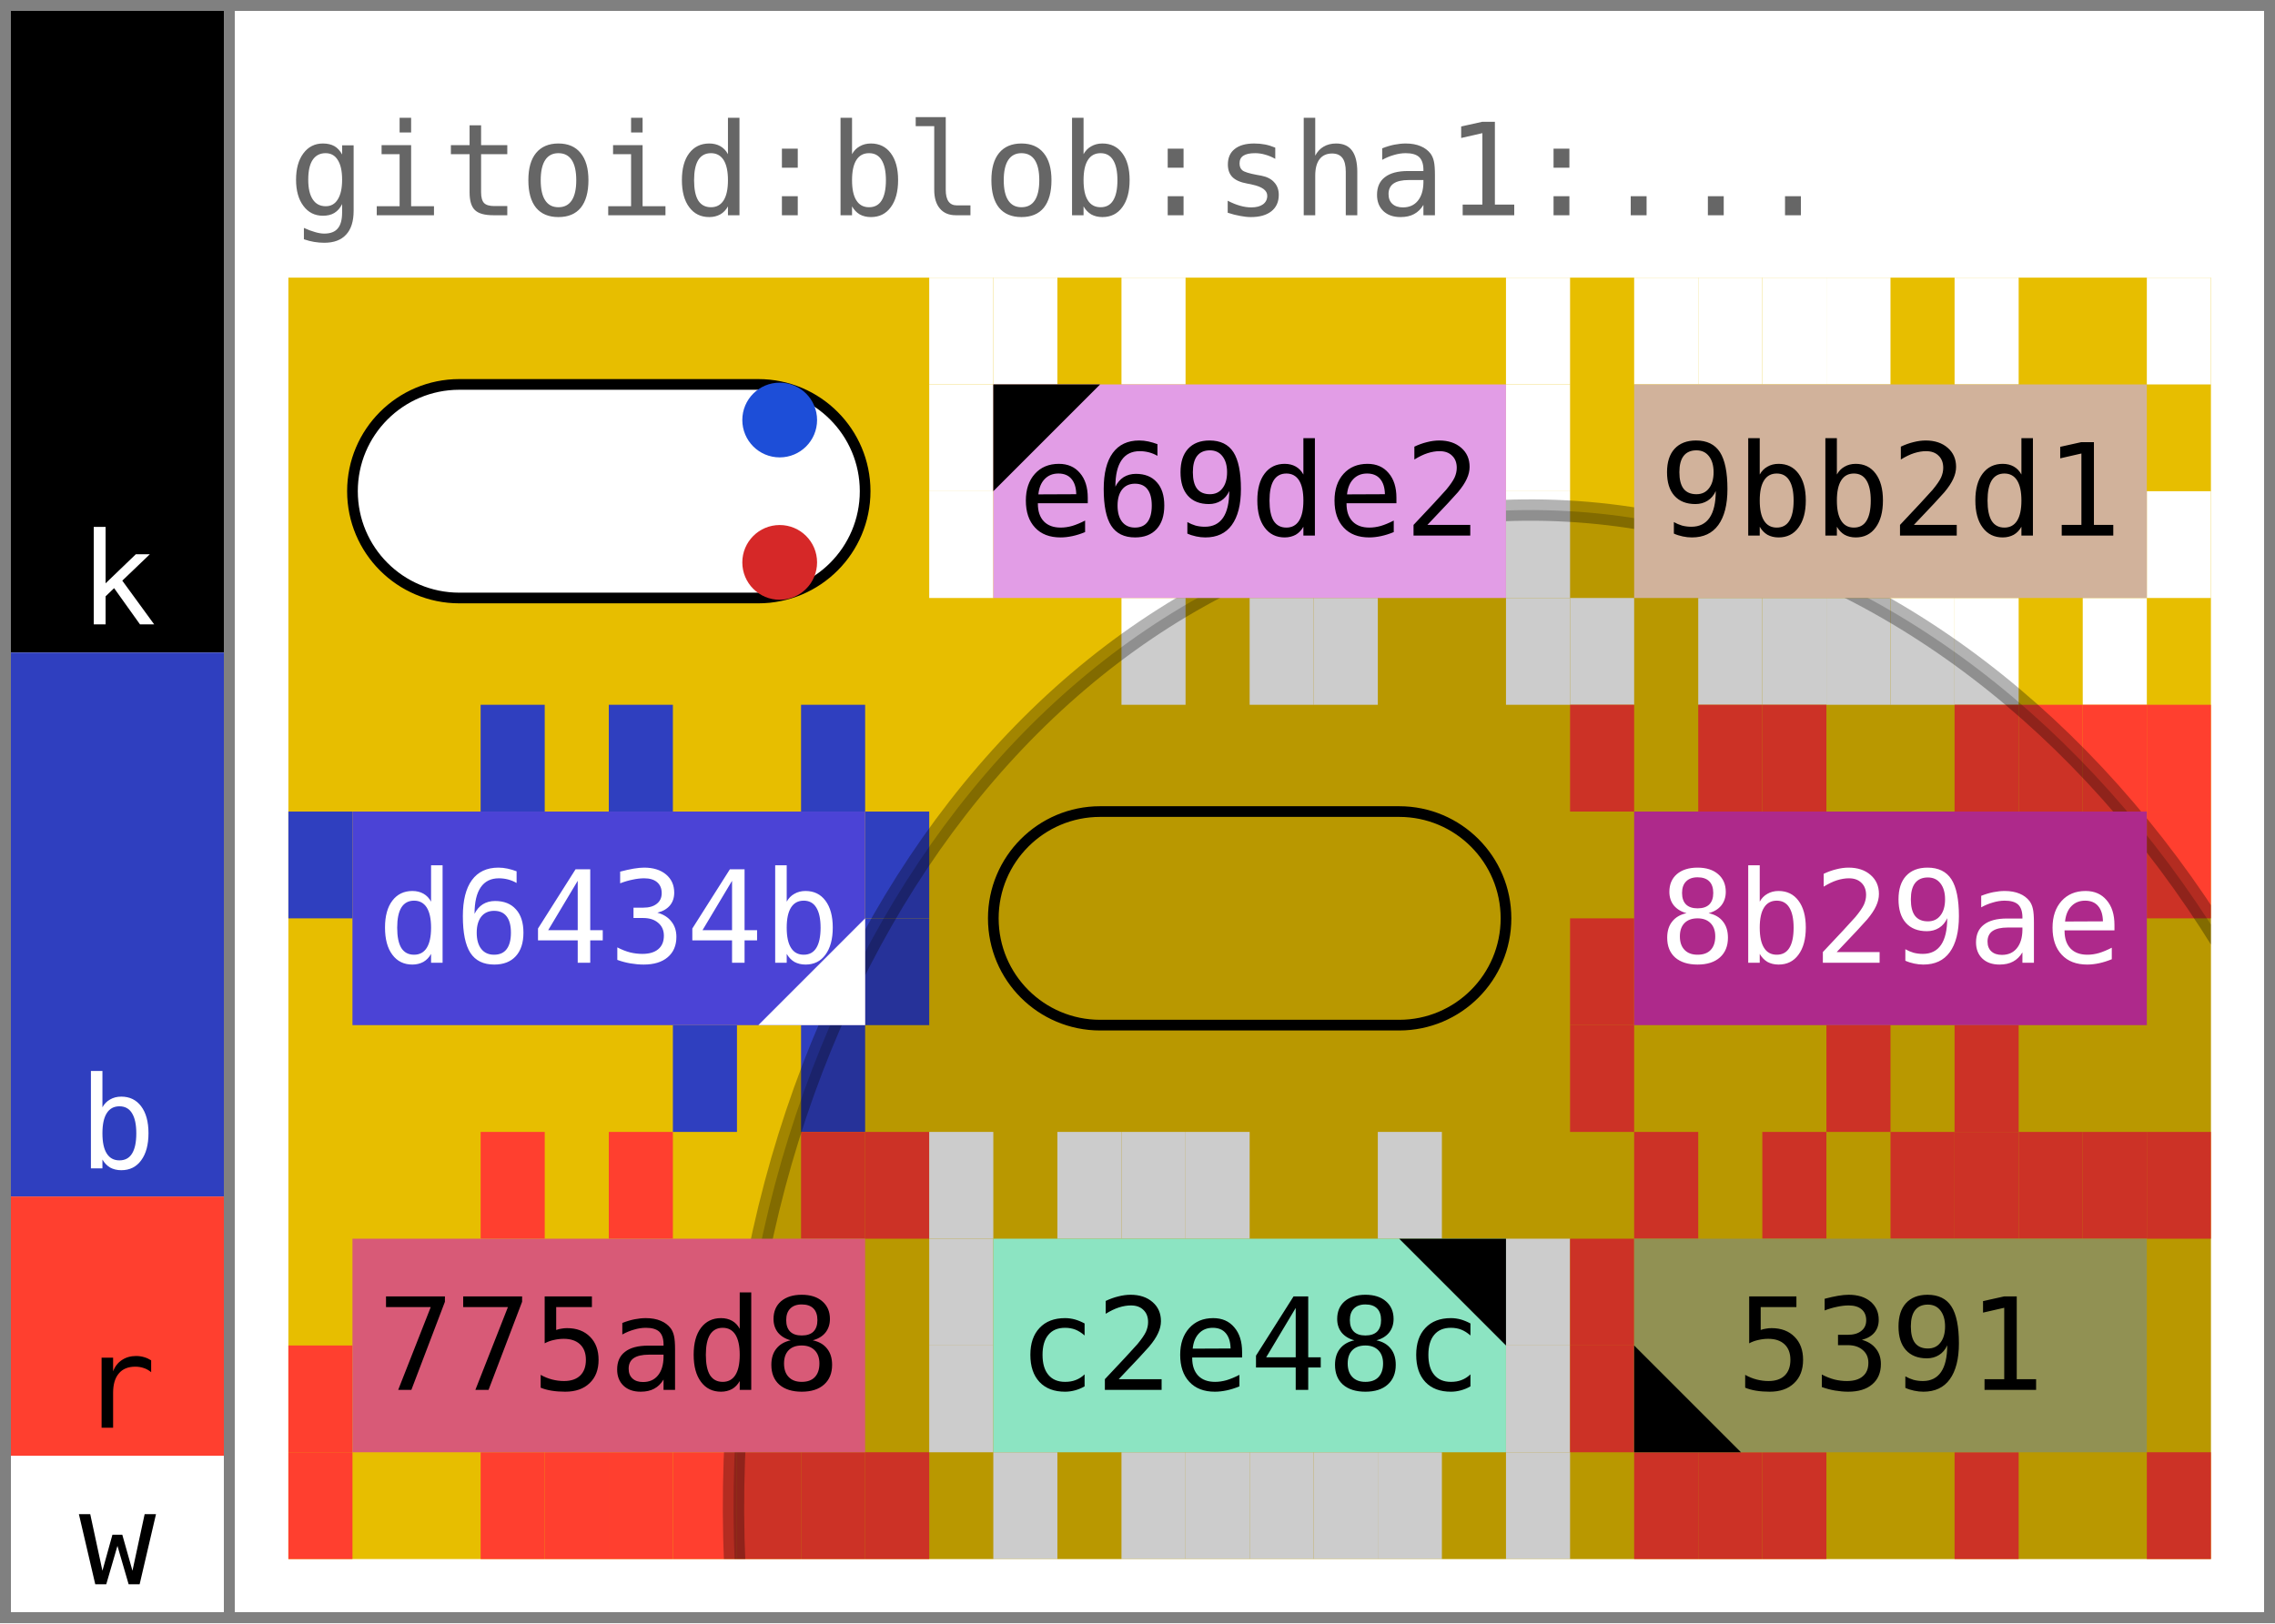
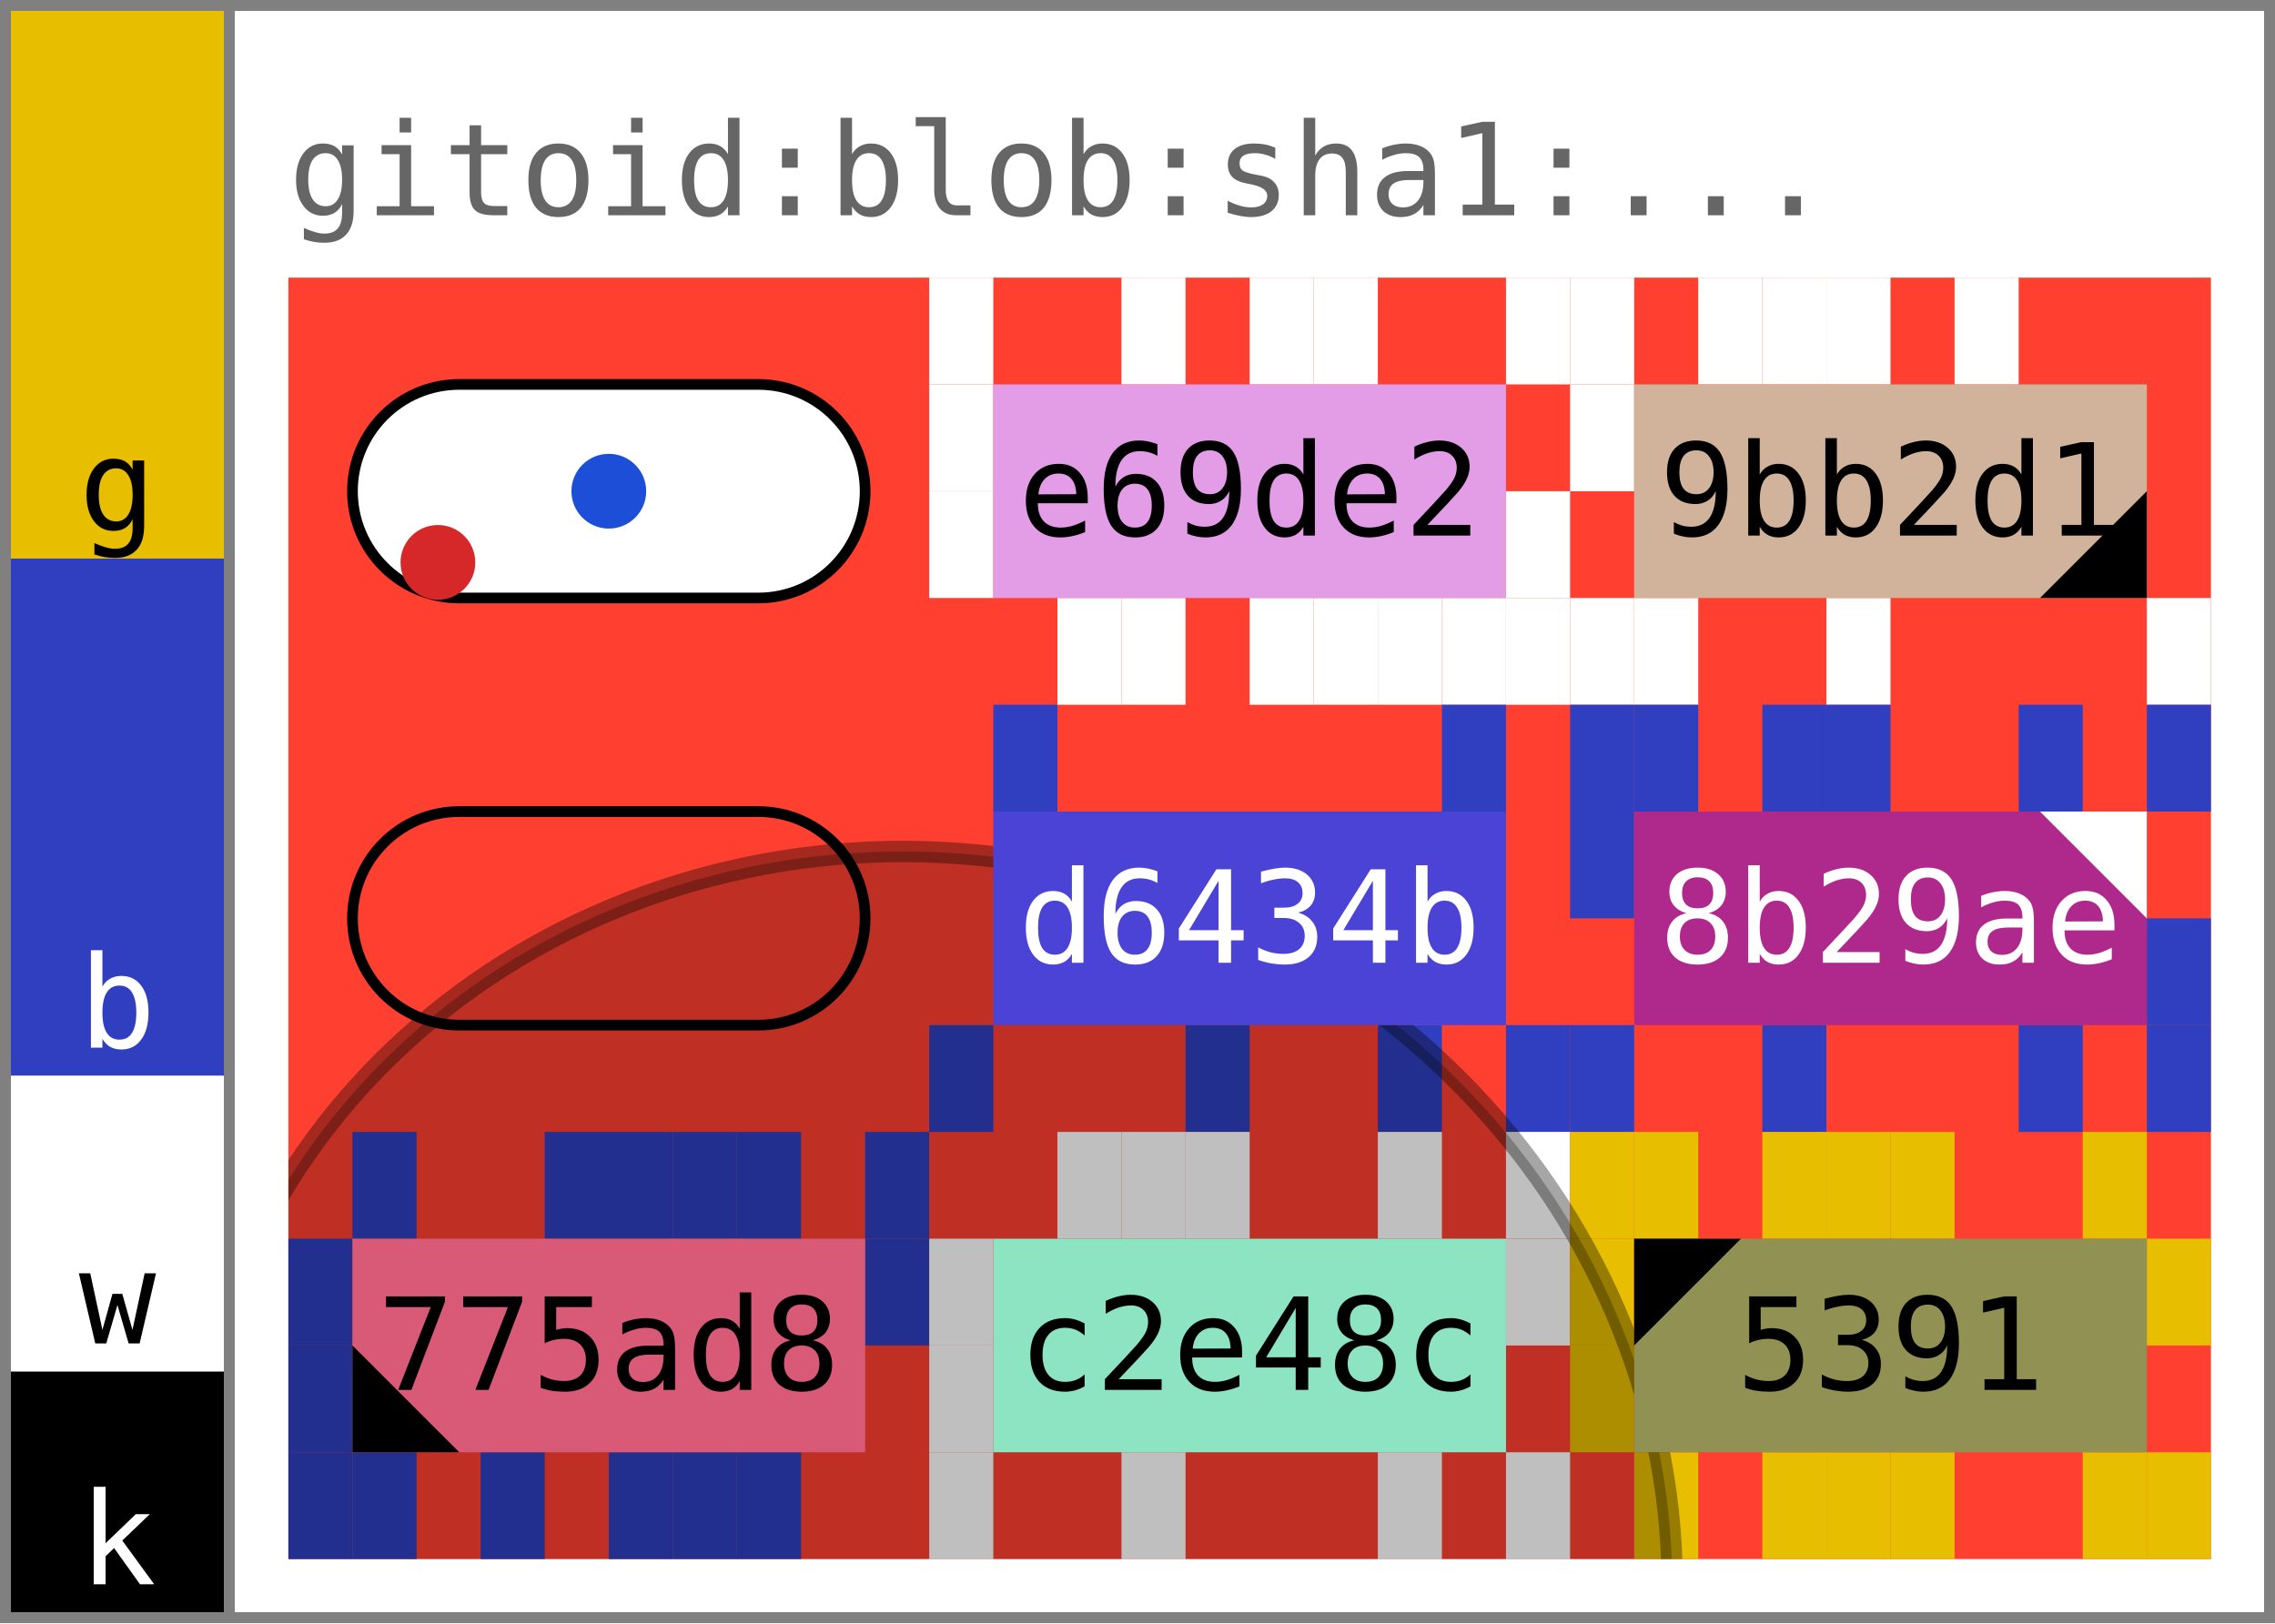
<svg xmlns="http://www.w3.org/2000/svg" width="213.0" height="152.0" viewBox="0 0 213.0 152.0" data-entviz-version="v7" data-entviz-lib="0.7.0" data-input-bytes="57" data-cols="3" data-rows="3">
  <defs>
-     <clipPath id="grid-clip-c59e0b2faa5e80ad-3x3">
+     <clipPath id="grid-clip-cdfa69b2105d2251-3x3">
      <rect x="27.0" y="26.0" width="180.0" height="120.0" />
    </clipPath>
  </defs>
  <rect x="0" y="0" width="213.0" height="152.0" fill="#ffffff" />
  <g data-channel="grid">
-     <rect x="27.0" y="26.0" width="180.0" height="120.0" fill="#e7be00" />
+     <rect x="27.0" y="26.0" width="180.0" height="120.0" fill="#ff3f2f" />
    <g>
      <rect x="87.0" y="26.0" width="6.0" height="10.0" fill="#ffffff" />
-       <rect x="93.0" y="26.0" width="6.0" height="10.0" fill="#ffffff" />
      <rect x="105.0" y="26.0" width="6.0" height="10.0" fill="#ffffff" />
+       <rect x="117.0" y="26.0" width="6.0" height="10.0" fill="#ffffff" />
+       <rect x="123.0" y="26.0" width="6.0" height="10.0" fill="#ffffff" />
      <rect x="141.0" y="26.0" width="6.0" height="10.0" fill="#ffffff" />
-       <rect x="141.0" y="36.0" width="6.0" height="10.0" fill="#ffffff" />
      <rect x="141.0" y="46.0" width="6.0" height="10.0" fill="#ffffff" />
      <rect x="141.0" y="56.0" width="6.0" height="10.0" fill="#ffffff" />
+       <rect x="135.0" y="56.0" width="6.0" height="10.0" fill="#ffffff" />
+       <rect x="129.0" y="56.0" width="6.0" height="10.0" fill="#ffffff" />
      <rect x="123.0" y="56.0" width="6.0" height="10.0" fill="#ffffff" />
      <rect x="117.0" y="56.0" width="6.0" height="10.0" fill="#ffffff" />
      <rect x="105.0" y="56.0" width="6.0" height="10.0" fill="#ffffff" />
+       <rect x="99.0" y="56.0" width="6.0" height="10.0" fill="#ffffff" />
      <rect x="87.0" y="46.0" width="6.0" height="10.0" fill="#ffffff" />
      <rect x="87.0" y="36.0" width="6.0" height="10.0" fill="#ffffff" />
-       <rect x="153.0" y="26.0" width="6.0" height="10.0" fill="#ffffff" />
+       <rect x="147.0" y="26.0" width="6.0" height="10.0" fill="#ffffff" />
      <rect x="159.0" y="26.0" width="6.0" height="10.0" fill="#ffffff" />
      <rect x="165.0" y="26.0" width="6.0" height="10.0" fill="#ffffff" />
      <rect x="171.0" y="26.0" width="6.0" height="10.0" fill="#ffffff" />
      <rect x="183.0" y="26.0" width="6.0" height="10.0" fill="#ffffff" />
-       <rect x="201.0" y="26.0" width="6.0" height="10.0" fill="#ffffff" />
-       <rect x="201.0" y="46.0" width="6.0" height="10.0" fill="#ffffff" />
-       <rect x="195.0" y="56.0" width="6.0" height="10.0" fill="#ffffff" />
-       <rect x="183.0" y="56.0" width="6.0" height="10.0" fill="#ffffff" />
-       <rect x="177.0" y="56.0" width="6.0" height="10.0" fill="#ffffff" />
+       <rect x="201.0" y="56.0" width="6.0" height="10.0" fill="#ffffff" />
      <rect x="171.0" y="56.0" width="6.0" height="10.0" fill="#ffffff" />
-       <rect x="165.0" y="56.0" width="6.0" height="10.0" fill="#ffffff" />
-       <rect x="159.0" y="56.0" width="6.0" height="10.0" fill="#ffffff" />
+       <rect x="153.0" y="56.0" width="6.0" height="10.0" fill="#ffffff" />
      <rect x="147.0" y="56.0" width="6.0" height="10.0" fill="#ffffff" />
-       <rect x="45.0" y="66.0" width="6.0" height="10.0" fill="#2f3fbf" />
-       <rect x="57.0" y="66.0" width="6.0" height="10.0" fill="#2f3fbf" />
-       <rect x="75.0" y="66.0" width="6.0" height="10.0" fill="#2f3fbf" />
-       <rect x="81.0" y="76.0" width="6.0" height="10.0" fill="#2f3fbf" />
-       <rect x="81.0" y="86.0" width="6.0" height="10.0" fill="#2f3fbf" />
-       <rect x="75.0" y="96.0" width="6.0" height="10.0" fill="#2f3fbf" />
-       <rect x="63.0" y="96.0" width="6.0" height="10.0" fill="#2f3fbf" />
-       <rect x="27.0" y="76.0" width="6.0" height="10.0" fill="#2f3fbf" />
-       <rect x="147.0" y="66.0" width="6.0" height="10.0" fill="#ff3f2f" />
-       <rect x="159.0" y="66.0" width="6.0" height="10.0" fill="#ff3f2f" />
-       <rect x="165.0" y="66.0" width="6.0" height="10.0" fill="#ff3f2f" />
-       <rect x="183.0" y="66.0" width="6.0" height="10.0" fill="#ff3f2f" />
-       <rect x="189.0" y="66.0" width="6.0" height="10.0" fill="#ff3f2f" />
-       <rect x="195.0" y="66.0" width="6.0" height="10.0" fill="#ff3f2f" />
-       <rect x="201.0" y="66.0" width="6.0" height="10.0" fill="#ff3f2f" />
-       <rect x="201.0" y="76.0" width="6.0" height="10.0" fill="#ff3f2f" />
-       <rect x="183.0" y="96.0" width="6.0" height="10.0" fill="#ff3f2f" />
-       <rect x="171.0" y="96.0" width="6.0" height="10.0" fill="#ff3f2f" />
-       <rect x="147.0" y="96.0" width="6.0" height="10.0" fill="#ff3f2f" />
-       <rect x="147.0" y="86.0" width="6.0" height="10.0" fill="#ff3f2f" />
-       <rect x="45.0" y="106.0" width="6.0" height="10.0" fill="#ff3f2f" />
-       <rect x="57.0" y="106.0" width="6.0" height="10.0" fill="#ff3f2f" />
-       <rect x="75.0" y="106.0" width="6.0" height="10.0" fill="#ff3f2f" />
-       <rect x="81.0" y="106.0" width="6.0" height="10.0" fill="#ff3f2f" />
-       <rect x="81.0" y="136.0" width="6.0" height="10.0" fill="#ff3f2f" />
-       <rect x="75.0" y="136.0" width="6.0" height="10.0" fill="#ff3f2f" />
-       <rect x="69.0" y="136.0" width="6.0" height="10.0" fill="#ff3f2f" />
-       <rect x="63.0" y="136.0" width="6.0" height="10.0" fill="#ff3f2f" />
-       <rect x="57.0" y="136.0" width="6.0" height="10.0" fill="#ff3f2f" />
-       <rect x="51.0" y="136.0" width="6.0" height="10.0" fill="#ff3f2f" />
-       <rect x="45.0" y="136.0" width="6.0" height="10.0" fill="#ff3f2f" />
-       <rect x="27.0" y="136.0" width="6.0" height="10.0" fill="#ff3f2f" />
-       <rect x="27.0" y="126.0" width="6.0" height="10.0" fill="#ff3f2f" />
-       <rect x="87.0" y="106.0" width="6.0" height="10.0" fill="#ffffff" />
+       <rect x="147.0" y="36.0" width="6.0" height="10.0" fill="#ffffff" />
+       <rect x="93.0" y="66.0" width="6.0" height="10.0" fill="#2f3fbf" />
+       <rect x="135.0" y="66.0" width="6.0" height="10.0" fill="#2f3fbf" />
+       <rect x="141.0" y="96.0" width="6.0" height="10.0" fill="#2f3fbf" />
+       <rect x="129.0" y="96.0" width="6.0" height="10.0" fill="#2f3fbf" />
+       <rect x="111.0" y="96.0" width="6.0" height="10.0" fill="#2f3fbf" />
+       <rect x="87.0" y="96.0" width="6.0" height="10.0" fill="#2f3fbf" />
+       <rect x="147.0" y="66.0" width="6.0" height="10.0" fill="#2f3fbf" />
+       <rect x="153.0" y="66.0" width="6.0" height="10.0" fill="#2f3fbf" />
+       <rect x="165.0" y="66.0" width="6.0" height="10.0" fill="#2f3fbf" />
+       <rect x="171.0" y="66.0" width="6.0" height="10.0" fill="#2f3fbf" />
+       <rect x="189.0" y="66.0" width="6.0" height="10.0" fill="#2f3fbf" />
+       <rect x="201.0" y="66.0" width="6.0" height="10.0" fill="#2f3fbf" />
+       <rect x="201.0" y="86.0" width="6.0" height="10.0" fill="#2f3fbf" />
+       <rect x="201.0" y="96.0" width="6.0" height="10.0" fill="#2f3fbf" />
+       <rect x="189.0" y="96.0" width="6.0" height="10.0" fill="#2f3fbf" />
+       <rect x="165.0" y="96.0" width="6.0" height="10.0" fill="#2f3fbf" />
+       <rect x="147.0" y="96.0" width="6.0" height="10.0" fill="#2f3fbf" />
+       <rect x="147.0" y="76.0" width="6.0" height="10.0" fill="#2f3fbf" />
+       <rect x="33.0" y="106.0" width="6.0" height="10.0" fill="#2f3fbf" />
+       <rect x="51.0" y="106.0" width="6.0" height="10.0" fill="#2f3fbf" />
+       <rect x="57.0" y="106.0" width="6.0" height="10.0" fill="#2f3fbf" />
+       <rect x="63.0" y="106.0" width="6.0" height="10.0" fill="#2f3fbf" />
+       <rect x="69.0" y="106.0" width="6.0" height="10.0" fill="#2f3fbf" />
+       <rect x="81.0" y="106.0" width="6.0" height="10.0" fill="#2f3fbf" />
+       <rect x="81.0" y="116.0" width="6.0" height="10.0" fill="#2f3fbf" />
+       <rect x="69.0" y="136.0" width="6.0" height="10.0" fill="#2f3fbf" />
+       <rect x="63.0" y="136.0" width="6.0" height="10.0" fill="#2f3fbf" />
+       <rect x="57.0" y="136.0" width="6.0" height="10.0" fill="#2f3fbf" />
+       <rect x="45.0" y="136.0" width="6.0" height="10.0" fill="#2f3fbf" />
+       <rect x="33.0" y="136.0" width="6.0" height="10.0" fill="#2f3fbf" />
+       <rect x="27.0" y="136.0" width="6.0" height="10.0" fill="#2f3fbf" />
+       <rect x="27.0" y="126.0" width="6.0" height="10.0" fill="#2f3fbf" />
+       <rect x="27.0" y="116.0" width="6.0" height="10.0" fill="#2f3fbf" />
      <rect x="99.0" y="106.0" width="6.0" height="10.0" fill="#ffffff" />
      <rect x="105.0" y="106.0" width="6.0" height="10.0" fill="#ffffff" />
      <rect x="111.0" y="106.0" width="6.0" height="10.0" fill="#ffffff" />
      <rect x="129.0" y="106.0" width="6.0" height="10.0" fill="#ffffff" />
+       <rect x="141.0" y="106.0" width="6.0" height="10.0" fill="#ffffff" />
      <rect x="141.0" y="116.0" width="6.0" height="10.0" fill="#ffffff" />
-       <rect x="141.0" y="126.0" width="6.0" height="10.0" fill="#ffffff" />
      <rect x="141.0" y="136.0" width="6.0" height="10.0" fill="#ffffff" />
      <rect x="129.0" y="136.0" width="6.0" height="10.0" fill="#ffffff" />
-       <rect x="123.0" y="136.0" width="6.0" height="10.0" fill="#ffffff" />
-       <rect x="117.0" y="136.0" width="6.0" height="10.0" fill="#ffffff" />
-       <rect x="111.0" y="136.0" width="6.0" height="10.0" fill="#ffffff" />
      <rect x="105.0" y="136.0" width="6.0" height="10.0" fill="#ffffff" />
-       <rect x="93.0" y="136.0" width="6.0" height="10.0" fill="#ffffff" />
+       <rect x="87.0" y="136.0" width="6.0" height="10.0" fill="#ffffff" />
      <rect x="87.0" y="126.0" width="6.0" height="10.0" fill="#ffffff" />
      <rect x="87.0" y="116.0" width="6.0" height="10.0" fill="#ffffff" />
-       <rect x="153.0" y="106.0" width="6.0" height="10.0" fill="#ff3f2f" />
-       <rect x="165.0" y="106.0" width="6.0" height="10.0" fill="#ff3f2f" />
-       <rect x="177.0" y="106.0" width="6.0" height="10.0" fill="#ff3f2f" />
-       <rect x="183.0" y="106.0" width="6.0" height="10.0" fill="#ff3f2f" />
-       <rect x="189.0" y="106.0" width="6.0" height="10.0" fill="#ff3f2f" />
-       <rect x="195.0" y="106.0" width="6.0" height="10.0" fill="#ff3f2f" />
-       <rect x="201.0" y="106.0" width="6.0" height="10.0" fill="#ff3f2f" />
-       <rect x="201.0" y="136.0" width="6.0" height="10.0" fill="#ff3f2f" />
-       <rect x="183.0" y="136.0" width="6.0" height="10.0" fill="#ff3f2f" />
-       <rect x="165.0" y="136.0" width="6.0" height="10.0" fill="#ff3f2f" />
-       <rect x="159.0" y="136.0" width="6.0" height="10.0" fill="#ff3f2f" />
-       <rect x="153.0" y="136.0" width="6.0" height="10.0" fill="#ff3f2f" />
-       <rect x="147.0" y="126.0" width="6.0" height="10.0" fill="#ff3f2f" />
-       <rect x="147.0" y="116.0" width="6.0" height="10.0" fill="#ff3f2f" />
+       <rect x="147.0" y="106.0" width="6.0" height="10.0" fill="#e7be00" />
+       <rect x="153.0" y="106.0" width="6.0" height="10.0" fill="#e7be00" />
+       <rect x="165.0" y="106.0" width="6.0" height="10.0" fill="#e7be00" />
+       <rect x="171.0" y="106.0" width="6.0" height="10.0" fill="#e7be00" />
+       <rect x="177.0" y="106.0" width="6.0" height="10.0" fill="#e7be00" />
+       <rect x="195.0" y="106.0" width="6.0" height="10.0" fill="#e7be00" />
+       <rect x="201.0" y="116.0" width="6.0" height="10.0" fill="#e7be00" />
+       <rect x="201.0" y="136.0" width="6.0" height="10.0" fill="#e7be00" />
+       <rect x="195.0" y="136.0" width="6.0" height="10.0" fill="#e7be00" />
+       <rect x="177.0" y="136.0" width="6.0" height="10.0" fill="#e7be00" />
+       <rect x="171.0" y="136.0" width="6.0" height="10.0" fill="#e7be00" />
+       <rect x="165.0" y="136.0" width="6.0" height="10.0" fill="#e7be00" />
+       <rect x="153.0" y="136.0" width="6.0" height="10.0" fill="#e7be00" />
+       <rect x="147.0" y="126.0" width="6.0" height="10.0" fill="#e7be00" />
+       <rect x="147.0" y="116.0" width="6.0" height="10.0" fill="#e7be00" />
    </g>
-     <g clip-path="url(#grid-clip-c59e0b2faa5e80ad-3x3)" data-channel="ellipse" data-ellipse-anchor-x="147.0" data-ellipse-anchor-y="146.0" data-ellipse-rx="98.4292639411674" data-ellipse-ry="78.06458864299483" data-ellipse-rotation-deg="84.0">
-       <ellipse cx="147.0" cy="146.0" rx="98.429" ry="78.065" transform="rotate(84.0 147.0 146.0)" fill="#000000" stroke="#000000" fill-opacity="0.2" stroke-opacity="0.3" stroke-width="2.0" />
+     <g clip-path="url(#grid-clip-cdfa69b2105d2251-3x3)" data-channel="ellipse" data-ellipse-anchor-x="87.0" data-ellipse-anchor-y="146.0" data-ellipse-rx="65.84578346409131" data-ellipse-ry="69.91871852372581" data-ellipse-rotation-deg="108.0">
+       <ellipse cx="87.0" cy="146.0" rx="65.846" ry="69.919" transform="rotate(108.0 87.0 146.0)" fill="#000000" stroke="#000000" fill-opacity="0.25" stroke-opacity="0.35" stroke-width="2.0" />
    </g>
    <g>
      <g data-channel="cell" data-cell-index="0" data-cell-row="0" data-cell-col="0" data-cell-blank="true" data-cell-blank-map="true">
        <rect x="33.0" y="36.0" width="48.0" height="20.0" rx="10.0" ry="10.0" fill="#ffffff" stroke="#000000" stroke-width="1" />
-         <circle cx="73.0" cy="52.667" r="3.5" fill="#d62828" data-blank-map-max="true" />
-         <circle cx="73.0" cy="39.333" r="3.5" fill="#1d4ed8" data-blank-map-min="true" />
+         <circle cx="41.0" cy="52.667" r="3.5" fill="#d62828" data-blank-map-max="true" />
+         <circle cx="57.0" cy="46.0" r="3.5" fill="#1d4ed8" data-blank-map-min="true" />
      </g>
-       <g data-channel="cell" data-cell-index="1" data-cell-row="0" data-cell-col="1" data-cell-quartile="1">
+       <g data-channel="cell" data-cell-index="1" data-cell-row="0" data-cell-col="1">
        <rect x="93.0" y="36.0" width="48.0" height="20.0" fill="#e29de6" />
        <text x="117.0" y="46.0" fill="#000000" style="font-family: &quot;JetBrains Mono&quot;, &quot;Menlo&quot;, &quot;Consolas&quot;, &quot;DejaVu Sans Mono&quot;, &quot;Liberation Mono&quot;, &quot;Roboto Mono&quot;, &quot;Noto Sans Mono&quot;, monospace; font-size: 12.0px;" text-anchor="middle" dominant-baseline="central">e69de2</text>
-         <polygon points="93.0,36.0 103.0,36.0 93.0,46.0" fill="#000000" />
      </g>
-       <g data-channel="cell" data-cell-index="2" data-cell-row="0" data-cell-col="2">
+       <g data-channel="cell" data-cell-index="2" data-cell-row="0" data-cell-col="2" data-cell-quartile="3">
        <rect x="153.0" y="36.0" width="48.0" height="20.0" fill="#d1b29b" />
        <text x="177.0" y="46.0" fill="#000000" style="font-family: &quot;JetBrains Mono&quot;, &quot;Menlo&quot;, &quot;Consolas&quot;, &quot;DejaVu Sans Mono&quot;, &quot;Liberation Mono&quot;, &quot;Roboto Mono&quot;, &quot;Noto Sans Mono&quot;, monospace; font-size: 12.0px;" text-anchor="middle" dominant-baseline="central">9bb2d1</text>
+         <polygon points="201.0,56.0 201.0,46.0 191.0,56.0" fill="#000000" />
      </g>
-       <g data-channel="cell" data-cell-index="3" data-cell-row="1" data-cell-col="0" data-cell-quartile="3">
-         <rect x="33.0" y="76.0" width="48.0" height="20.0" fill="#4b43d6" />
-         <text x="57.0" y="86.0" fill="#ffffff" style="font-family: &quot;JetBrains Mono&quot;, &quot;Menlo&quot;, &quot;Consolas&quot;, &quot;DejaVu Sans Mono&quot;, &quot;Liberation Mono&quot;, &quot;Roboto Mono&quot;, &quot;Noto Sans Mono&quot;, monospace; font-size: 12.0px;" text-anchor="middle" dominant-baseline="central">d6434b</text>
-         <polygon points="81.0,96.0 81.0,86.0 71.0,96.0" fill="#ffffff" />
+       <g data-channel="cell" data-cell-index="3" data-cell-row="1" data-cell-col="0" data-cell-blank="true">
+         <rect x="33.0" y="76.0" width="48.0" height="20.0" rx="10.0" ry="10.0" fill="none" stroke="#000000" stroke-width="1" />
      </g>
-       <g data-channel="cell" data-cell-index="4" data-cell-row="1" data-cell-col="1" data-cell-blank="true">
-         <rect x="93.0" y="76.0" width="48.0" height="20.0" rx="10.0" ry="10.0" fill="none" stroke="#000000" stroke-width="1" />
+       <g data-channel="cell" data-cell-index="4" data-cell-row="1" data-cell-col="1">
+         <rect x="93.0" y="76.0" width="48.0" height="20.0" fill="#4b43d6" />
+         <text x="117.0" y="86.0" fill="#ffffff" style="font-family: &quot;JetBrains Mono&quot;, &quot;Menlo&quot;, &quot;Consolas&quot;, &quot;DejaVu Sans Mono&quot;, &quot;Liberation Mono&quot;, &quot;Roboto Mono&quot;, &quot;Noto Sans Mono&quot;, monospace; font-size: 12.0px;" text-anchor="middle" dominant-baseline="central">d6434b</text>
      </g>
-       <g data-channel="cell" data-cell-index="5" data-cell-row="1" data-cell-col="2">
+       <g data-channel="cell" data-cell-index="5" data-cell-row="1" data-cell-col="2" data-cell-quartile="2">
        <rect x="153.0" y="76.0" width="48.0" height="20.0" fill="#ae298b" />
        <text x="177.0" y="86.0" fill="#ffffff" style="font-family: &quot;JetBrains Mono&quot;, &quot;Menlo&quot;, &quot;Consolas&quot;, &quot;DejaVu Sans Mono&quot;, &quot;Liberation Mono&quot;, &quot;Roboto Mono&quot;, &quot;Noto Sans Mono&quot;, monospace; font-size: 12.0px;" text-anchor="middle" dominant-baseline="central">8b29ae</text>
+         <polygon points="201.0,76.0 191.0,76.0 201.0,86.0" fill="#ffffff" />
      </g>
-       <g data-channel="cell" data-cell-index="6" data-cell-row="2" data-cell-col="0">
+       <g data-channel="cell" data-cell-index="6" data-cell-row="2" data-cell-col="0" data-cell-quartile="4">
        <rect x="33.0" y="116.0" width="48.0" height="20.0" fill="#d85a77" />
        <text x="57.0" y="126.0" fill="#000000" style="font-family: &quot;JetBrains Mono&quot;, &quot;Menlo&quot;, &quot;Consolas&quot;, &quot;DejaVu Sans Mono&quot;, &quot;Liberation Mono&quot;, &quot;Roboto Mono&quot;, &quot;Noto Sans Mono&quot;, monospace; font-size: 12.0px;" text-anchor="middle" dominant-baseline="central">775ad8</text>
+         <polygon points="33.0,136.0 33.0,126.0 43.0,136.0" fill="#000000" />
      </g>
-       <g data-channel="cell" data-cell-index="7" data-cell-row="2" data-cell-col="1" data-cell-quartile="2">
+       <g data-channel="cell" data-cell-index="7" data-cell-row="2" data-cell-col="1">
        <rect x="93.0" y="116.0" width="48.0" height="20.0" fill="#8ce4c2" />
        <text x="117.0" y="126.0" fill="#000000" style="font-family: &quot;JetBrains Mono&quot;, &quot;Menlo&quot;, &quot;Consolas&quot;, &quot;DejaVu Sans Mono&quot;, &quot;Liberation Mono&quot;, &quot;Roboto Mono&quot;, &quot;Noto Sans Mono&quot;, monospace; font-size: 12.0px;" text-anchor="middle" dominant-baseline="central">c2e48c</text>
-         <polygon points="141.0,116.0 131.0,116.0 141.0,126.0" fill="#000000" />
      </g>
-       <g data-channel="cell" data-cell-index="8" data-cell-row="2" data-cell-col="2" data-cell-quartile="4">
+       <g data-channel="cell" data-cell-index="8" data-cell-row="2" data-cell-col="2" data-cell-quartile="1">
        <rect x="153.0" y="116.0" width="48.0" height="20.0" fill="#919153" />
        <text x="177.0" y="126.0" fill="#000000" style="font-family: &quot;JetBrains Mono&quot;, &quot;Menlo&quot;, &quot;Consolas&quot;, &quot;DejaVu Sans Mono&quot;, &quot;Liberation Mono&quot;, &quot;Roboto Mono&quot;, &quot;Noto Sans Mono&quot;, monospace; font-size: 12.0px;" text-anchor="middle" dominant-baseline="central">5391</text>
-         <polygon points="153.0,136.0 153.0,126.0 163.0,136.0" fill="#000000" />
+         <polygon points="153.0,116.0 163.0,116.0 153.0,126.0" fill="#000000" />
      </g>
    </g>
  </g>
  <g data-channel="color-bar">
-     <g data-color-bar-rank="0" data-color-bar-band="K">
-       <rect x="1" y="1" width="20.0" height="60.112" fill="#000000" />
-       <text x="11.0" y="58.472" fill="#ffffff" style="font-family: &quot;JetBrains Mono&quot;, &quot;Menlo&quot;, &quot;Consolas&quot;, &quot;DejaVu Sans Mono&quot;, &quot;Liberation Mono&quot;, &quot;Roboto Mono&quot;, &quot;Noto Sans Mono&quot;, monospace; font-size: 12.0px;" text-anchor="middle" data-color-bar-letter="true">k</text>
+     <g data-color-bar-rank="0" data-color-bar-band="G">
+       <rect x="1" y="1" width="20.0" height="51.308" fill="#e7be00" />
+       <text x="11.0" y="49.668" fill="#000000" style="font-family: &quot;JetBrains Mono&quot;, &quot;Menlo&quot;, &quot;Consolas&quot;, &quot;DejaVu Sans Mono&quot;, &quot;Liberation Mono&quot;, &quot;Roboto Mono&quot;, &quot;Noto Sans Mono&quot;, monospace; font-size: 12.0px;" text-anchor="middle" data-color-bar-letter="true">g</text>
    </g>
    <g data-color-bar-rank="1" data-color-bar-band="B">
-       <rect x="1" y="61.112" width="20.0" height="50.941" fill="#2f3fbf" />
-       <text x="11.0" y="109.412" fill="#ffffff" style="font-family: &quot;JetBrains Mono&quot;, &quot;Menlo&quot;, &quot;Consolas&quot;, &quot;DejaVu Sans Mono&quot;, &quot;Liberation Mono&quot;, &quot;Roboto Mono&quot;, &quot;Noto Sans Mono&quot;, monospace; font-size: 12.0px;" text-anchor="middle" data-color-bar-letter="true">b</text>
+       <rect x="1" y="52.308" width="20.0" height="48.439" fill="#2f3fbf" />
+       <text x="11.0" y="98.107" fill="#ffffff" style="font-family: &quot;JetBrains Mono&quot;, &quot;Menlo&quot;, &quot;Consolas&quot;, &quot;DejaVu Sans Mono&quot;, &quot;Liberation Mono&quot;, &quot;Roboto Mono&quot;, &quot;Noto Sans Mono&quot;, monospace; font-size: 12.0px;" text-anchor="middle" data-color-bar-letter="true">b</text>
    </g>
-     <g data-color-bar-rank="2" data-color-bar-band="R">
-       <rect x="1" y="112.052" width="20.0" height="24.291" fill="#ff3f2f" />
-       <text x="11.0" y="133.703" fill="#000000" style="font-family: &quot;JetBrains Mono&quot;, &quot;Menlo&quot;, &quot;Consolas&quot;, &quot;DejaVu Sans Mono&quot;, &quot;Liberation Mono&quot;, &quot;Roboto Mono&quot;, &quot;Noto Sans Mono&quot;, monospace; font-size: 12.0px;" text-anchor="middle" data-color-bar-letter="true">r</text>
+     <g data-color-bar-rank="2" data-color-bar-band="W">
+       <rect x="1" y="100.747" width="20.0" height="27.695" fill="#ffffff" />
+       <text x="11.0" y="125.802" fill="#000000" style="font-family: &quot;JetBrains Mono&quot;, &quot;Menlo&quot;, &quot;Consolas&quot;, &quot;DejaVu Sans Mono&quot;, &quot;Liberation Mono&quot;, &quot;Roboto Mono&quot;, &quot;Noto Sans Mono&quot;, monospace; font-size: 12.0px;" text-anchor="middle" data-color-bar-letter="true">w</text>
    </g>
-     <g data-color-bar-rank="3" data-color-bar-band="W">
-       <rect x="1" y="136.343" width="20.0" height="14.657" fill="#ffffff" />
-       <text x="11.0" y="148.36" fill="#000000" style="font-family: &quot;JetBrains Mono&quot;, &quot;Menlo&quot;, &quot;Consolas&quot;, &quot;DejaVu Sans Mono&quot;, &quot;Liberation Mono&quot;, &quot;Roboto Mono&quot;, &quot;Noto Sans Mono&quot;, monospace; font-size: 12.0px;" text-anchor="middle" data-color-bar-letter="true">w</text>
+     <g data-color-bar-rank="3" data-color-bar-band="K">
+       <rect x="1" y="128.442" width="20.0" height="22.558" fill="#000000" />
+       <text x="11.0" y="148.36" fill="#ffffff" style="font-family: &quot;JetBrains Mono&quot;, &quot;Menlo&quot;, &quot;Consolas&quot;, &quot;DejaVu Sans Mono&quot;, &quot;Liberation Mono&quot;, &quot;Roboto Mono&quot;, &quot;Noto Sans Mono&quot;, monospace; font-size: 12.0px;" text-anchor="middle" data-color-bar-letter="true">k</text>
    </g>
  </g>
  <g data-channel="label-top">
    <text x="27.0" y="16.0" fill="#666666" style="font-family: &quot;JetBrains Mono&quot;, &quot;Menlo&quot;, &quot;Consolas&quot;, &quot;DejaVu Sans Mono&quot;, &quot;Liberation Mono&quot;, &quot;Roboto Mono&quot;, &quot;Noto Sans Mono&quot;, monospace; font-size: 12.0px;" dominant-baseline="central">gitoid:blob:sha1:...</text>
  </g>
  <line x1="0" y1="0.5" x2="213.0" y2="0.5" stroke="#808080" stroke-width="1" shape-rendering="crispEdges" />
  <line x1="212.5" y1="0" x2="212.5" y2="152.0" stroke="#808080" stroke-width="1" shape-rendering="crispEdges" />
  <line x1="0" y1="151.5" x2="213.0" y2="151.5" stroke="#808080" stroke-width="1" shape-rendering="crispEdges" />
  <line x1="0.5" y1="0" x2="0.5" y2="152.0" stroke="#808080" stroke-width="1" shape-rendering="crispEdges" />
  <line x1="21.5" y1="0" x2="21.5" y2="152.0" stroke="#808080" stroke-width="1" shape-rendering="crispEdges" />
</svg>
